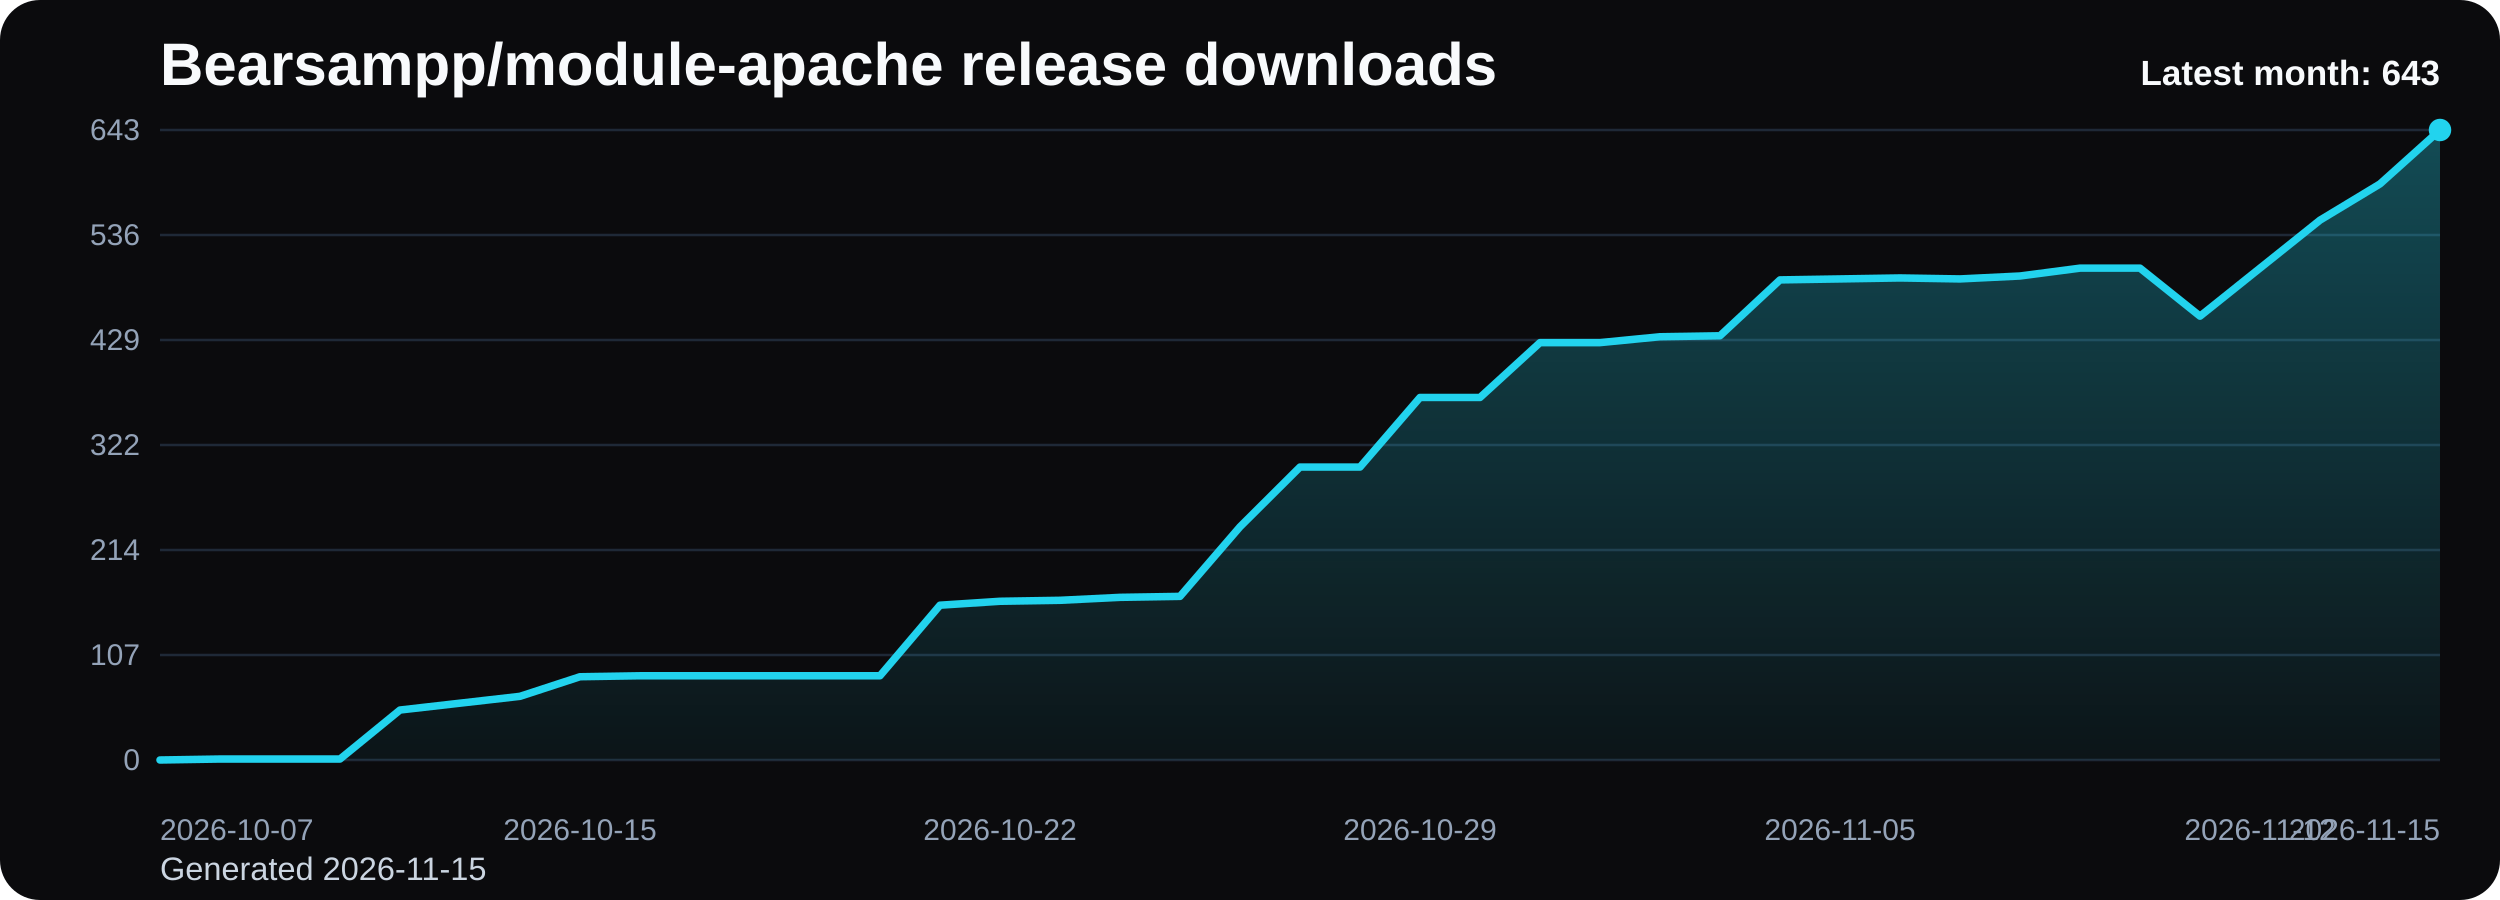
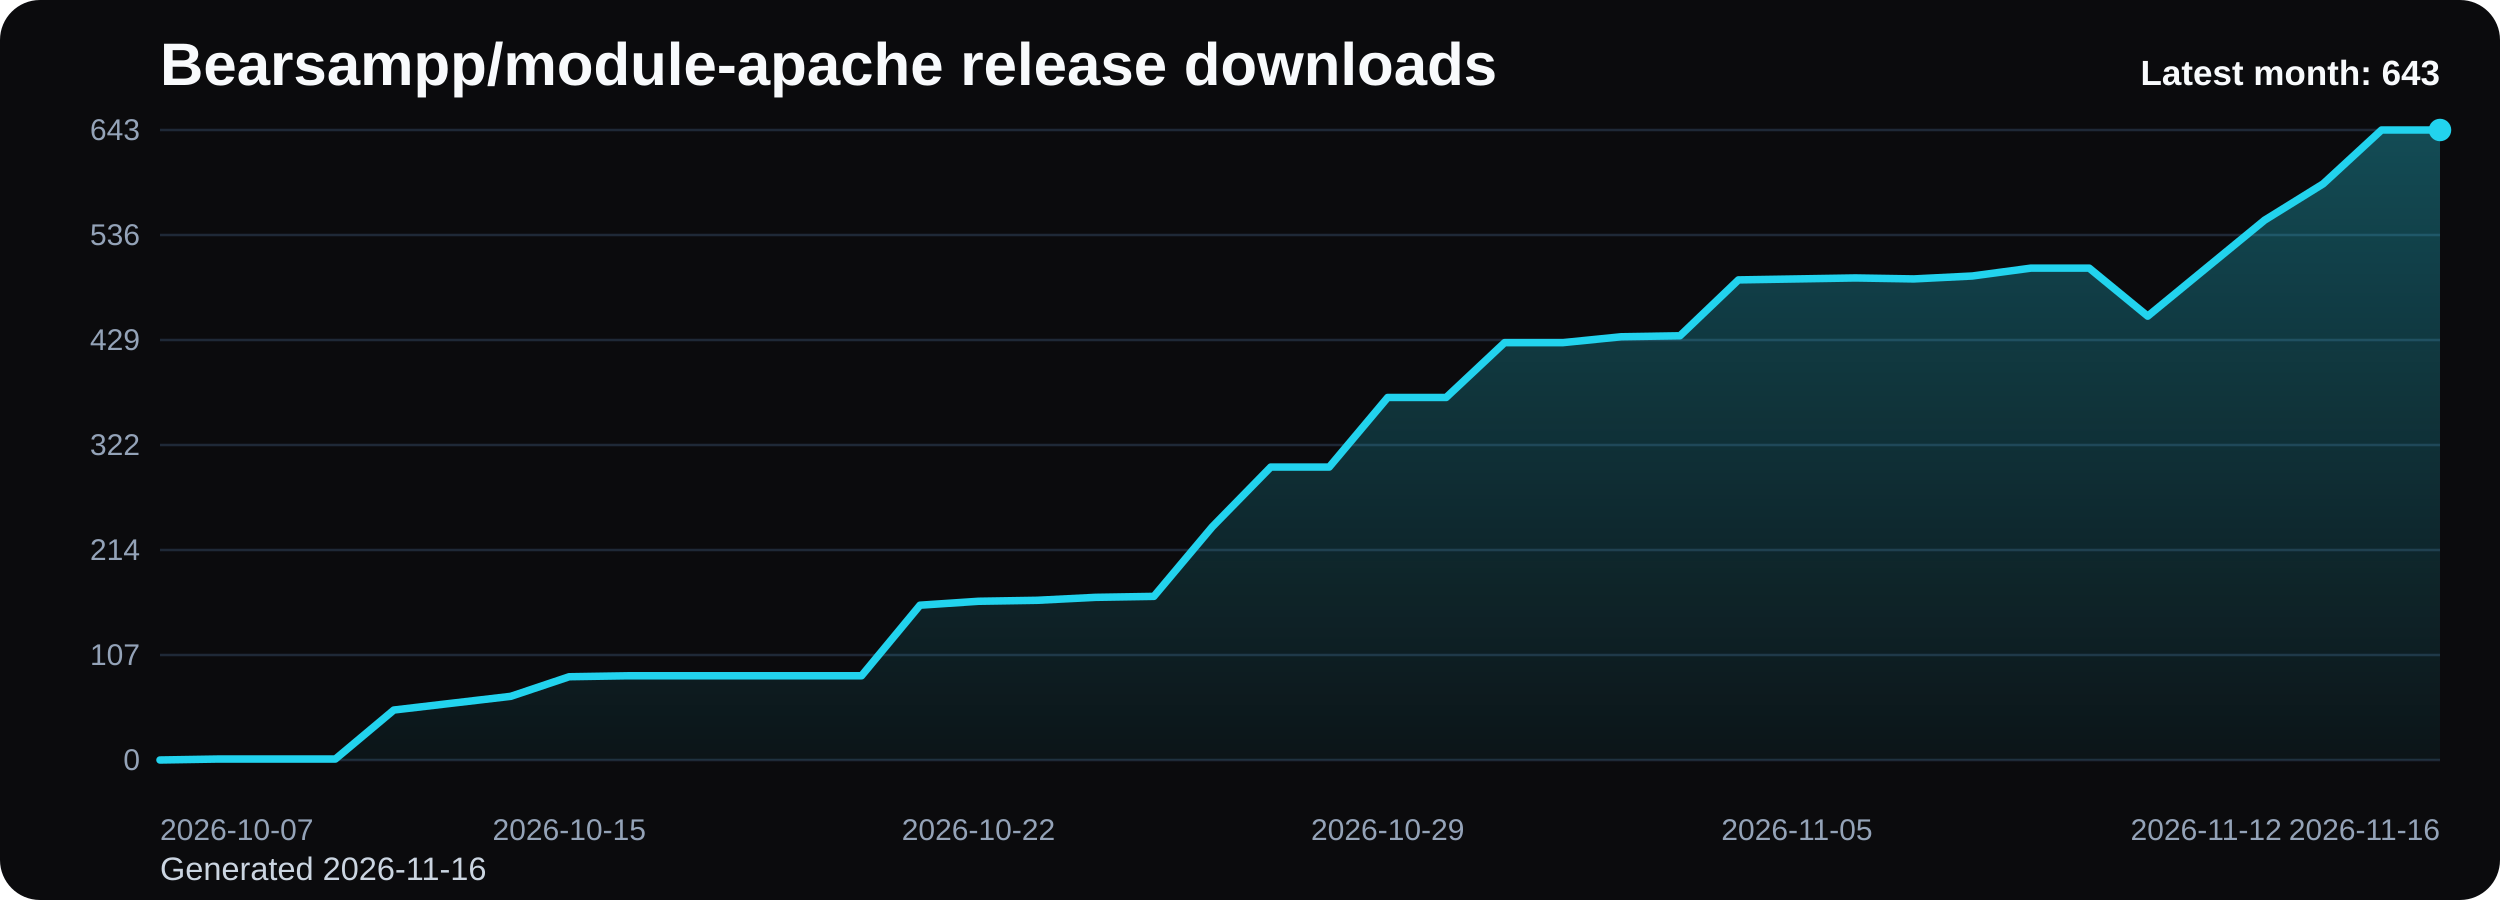
<svg xmlns="http://www.w3.org/2000/svg" viewBox="0 0 1000 360" role="img" aria-label="Bearsampp/module-apache release downloads chart">
  <defs>
    <linearGradient id="fill-monthly-black" x1="0" y1="0" x2="0" y2="1">
      <stop offset="0%" stop-color="#22d3ee" stop-opacity="0.32" />
      <stop offset="100%" stop-color="#22d3ee" stop-opacity="0.05" />
    </linearGradient>
    <style>
      .bg { fill: #0b0b0d; }
      .title { font: 700 24px Arial, sans-serif; fill: #f8fafc; }
      .sub { font: 400 13px Arial, sans-serif; fill: #cbd5e1; }
      .grid { stroke: #1f2937; stroke-width: 1; }
      .axis { font: 400 12px Arial, sans-serif; fill: #94a3b8; }
      .line { fill: none; stroke: #22d3ee; stroke-width: 3; stroke-linecap: round; stroke-linejoin: round; }
      .dot { fill: #22d3ee; }
      .value { font: 600 11px Arial, sans-serif; fill: #cbd5e1; }
      .latest { font: 700 14px Arial, sans-serif; fill: #f8fafc; }
    </style>
  </defs>
  <rect class="bg" x="0" y="0" width="1000" height="360" rx="16" />
  <text class="title" x="64" y="34">Bearsampp/module-apache release downloads</text>
-   <text class="sub" x="64" y="352">Generated 2026-11-15</text>
+   <text class="sub" x="64" y="352">Generated 2026-11-16</text>
  <line x1="64" y1="52.00" x2="976" y2="52.00" class="grid" />
  <text x="56" y="56.00" text-anchor="end" class="axis">643</text>
  <line x1="64" y1="94.00" x2="976" y2="94.00" class="grid" />
  <text x="56" y="98.00" text-anchor="end" class="axis">536</text>
  <line x1="64" y1="136.00" x2="976" y2="136.00" class="grid" />
  <text x="56" y="140.00" text-anchor="end" class="axis">429</text>
  <line x1="64" y1="178.00" x2="976" y2="178.00" class="grid" />
  <text x="56" y="182.00" text-anchor="end" class="axis">322</text>
  <line x1="64" y1="220.00" x2="976" y2="220.00" class="grid" />
  <text x="56" y="224.00" text-anchor="end" class="axis">214</text>
  <line x1="64" y1="262.00" x2="976" y2="262.00" class="grid" />
  <text x="56" y="266.00" text-anchor="end" class="axis">107</text>
  <line x1="64" y1="304.00" x2="976" y2="304.00" class="grid" />
  <text x="56" y="308.00" text-anchor="end" class="axis">0</text>
-   <path d="M 64.00 304 L 64.00 304.00 L 88.00 303.61 L 112.00 303.61 L 136.00 303.61 L 160.00 284.01 L 184.00 281.27 L 208.00 278.53 L 232.00 270.69 L 256.00 270.30 L 280.00 270.30 L 304.00 270.30 L 328.00 270.30 L 352.00 270.30 L 376.00 242.08 L 400.00 240.51 L 424.00 240.12 L 448.00 238.94 L 472.00 238.55 L 496.00 210.72 L 520.00 186.82 L 544.00 186.82 L 568.00 158.99 L 592.00 158.99 L 616.00 137.05 L 640.00 137.05 L 664.00 134.69 L 688.00 134.30 L 712.00 111.96 L 736.00 111.57 L 760.00 111.18 L 784.00 111.57 L 808.00 110.40 L 832.00 107.26 L 856.00 107.26 L 880.00 126.46 L 904.00 107.26 L 928.00 88.06 L 952.00 73.56 L 976.00 52.00 L 976.00 304 Z" fill="url(#fill-monthly-black)" />
-   <polyline class="line" points="64.00,304.00 88.00,303.61 112.00,303.61 136.00,303.61 160.00,284.01 184.00,281.27 208.00,278.53 232.00,270.69 256.00,270.30 280.00,270.30 304.00,270.30 328.00,270.30 352.00,270.30 376.00,242.08 400.00,240.51 424.00,240.12 448.00,238.94 472.00,238.55 496.00,210.72 520.00,186.82 544.00,186.82 568.00,158.99 592.00,158.99 616.00,137.05 640.00,137.05 664.00,134.69 688.00,134.30 712.00,111.96 736.00,111.57 760.00,111.18 784.00,111.57 808.00,110.40 832.00,107.26 856.00,107.26 880.00,126.46 904.00,107.26 928.00,88.06 952.00,73.56 976.00,52.00" />
+   <path d="M 64.00 304 L 64.00 304.00 L 87.38 303.61 L 110.77 303.61 L 134.15 303.61 L 157.54 284.01 L 180.92 281.27 L 204.31 278.53 L 227.69 270.69 L 251.08 270.30 L 274.46 270.30 L 297.85 270.30 L 321.23 270.30 L 344.62 270.30 L 368.00 242.08 L 391.38 240.51 L 414.77 240.12 L 438.15 238.94 L 461.54 238.55 L 484.92 210.72 L 508.31 186.82 L 531.69 186.82 L 555.08 158.99 L 578.46 158.99 L 601.85 137.05 L 625.23 137.05 L 648.62 134.69 L 672.00 134.30 L 695.38 111.96 L 718.77 111.57 L 742.15 111.18 L 765.54 111.57 L 788.92 110.40 L 812.31 107.26 L 835.69 107.26 L 859.08 126.46 L 882.46 107.26 L 905.85 88.06 L 929.23 73.56 L 952.62 52.00 L 976.00 52.00 L 976.00 304 Z" fill="url(#fill-monthly-black)" />
+   <polyline class="line" points="64.00,304.00 87.38,303.61 110.77,303.61 134.15,303.61 157.54,284.01 180.92,281.27 204.31,278.53 227.69,270.69 251.08,270.30 274.46,270.30 297.85,270.30 321.23,270.30 344.62,270.30 368.00,242.08 391.38,240.51 414.77,240.12 438.15,238.94 461.54,238.55 484.92,210.72 508.31,186.82 531.69,186.82 555.08,158.99 578.46,158.99 601.85,137.05 625.23,137.05 648.62,134.69 672.00,134.30 695.38,111.96 718.77,111.57 742.15,111.18 765.54,111.57 788.92,110.40 812.31,107.26 835.69,107.26 859.08,126.46 882.46,107.26 905.85,88.06 929.23,73.56 952.62,52.00 976.00,52.00" />
  <circle class="dot" cx="976.00" cy="52.00" r="4.5" />
  <text class="axis" x="64.00" y="336" text-anchor="start">2026-10-07</text>
-   <text class="axis" x="232.00" y="336" text-anchor="middle">2026-10-15</text>
-   <text class="axis" x="400.00" y="336" text-anchor="middle">2026-10-22</text>
-   <text class="axis" x="568.00" y="336" text-anchor="middle">2026-10-29</text>
-   <text class="axis" x="736.00" y="336" text-anchor="middle">2026-11-05</text>
-   <text class="axis" x="904.00" y="336" text-anchor="middle">2026-11-12</text>
-   <text class="axis" x="976.00" y="336" text-anchor="end">2026-11-15</text>
+   <text class="axis" x="227.69" y="336" text-anchor="middle">2026-10-15</text>
+   <text class="axis" x="391.38" y="336" text-anchor="middle">2026-10-22</text>
+   <text class="axis" x="555.08" y="336" text-anchor="middle">2026-10-29</text>
+   <text class="axis" x="718.77" y="336" text-anchor="middle">2026-11-05</text>
+   <text class="axis" x="882.46" y="336" text-anchor="middle">2026-11-12</text>
+   <text class="axis" x="976.00" y="336" text-anchor="end">2026-11-16</text>
  <text class="latest" x="976" y="34" text-anchor="end">Latest month: 643</text>
</svg>
